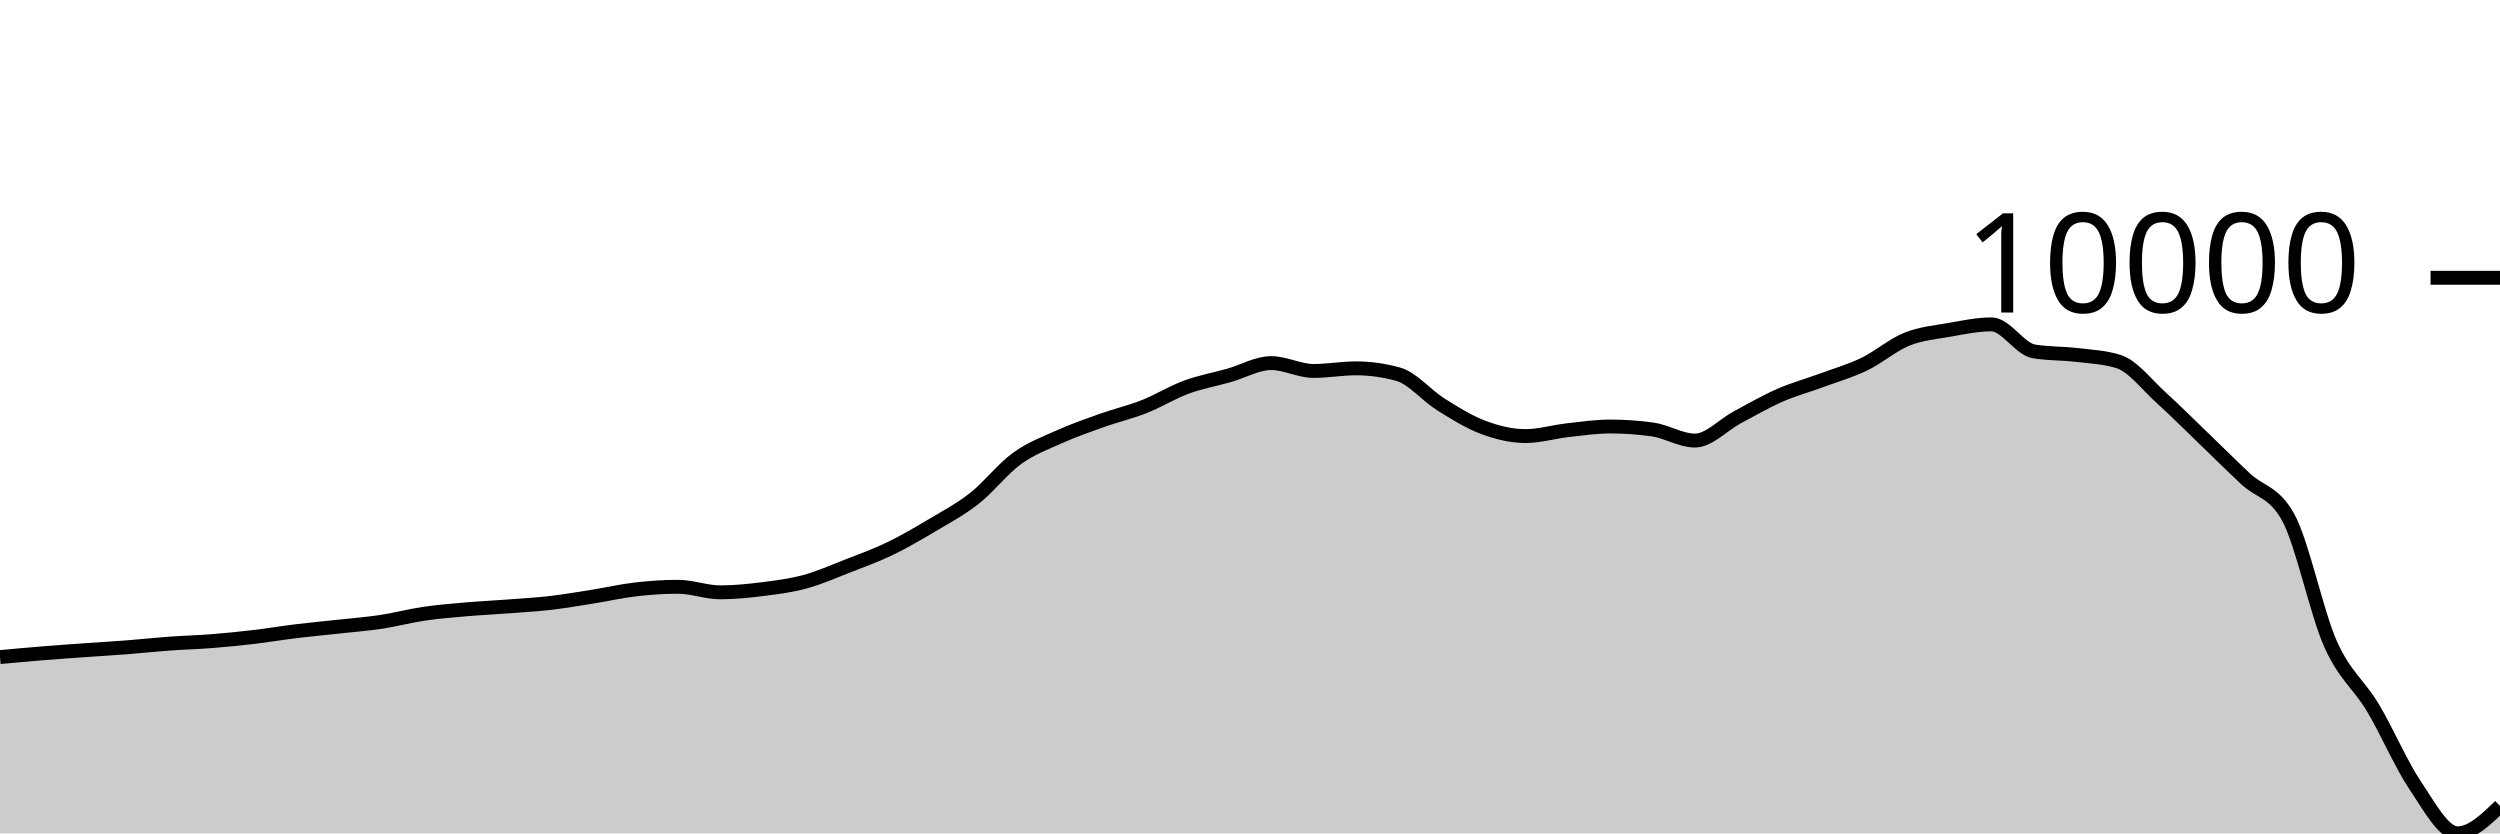
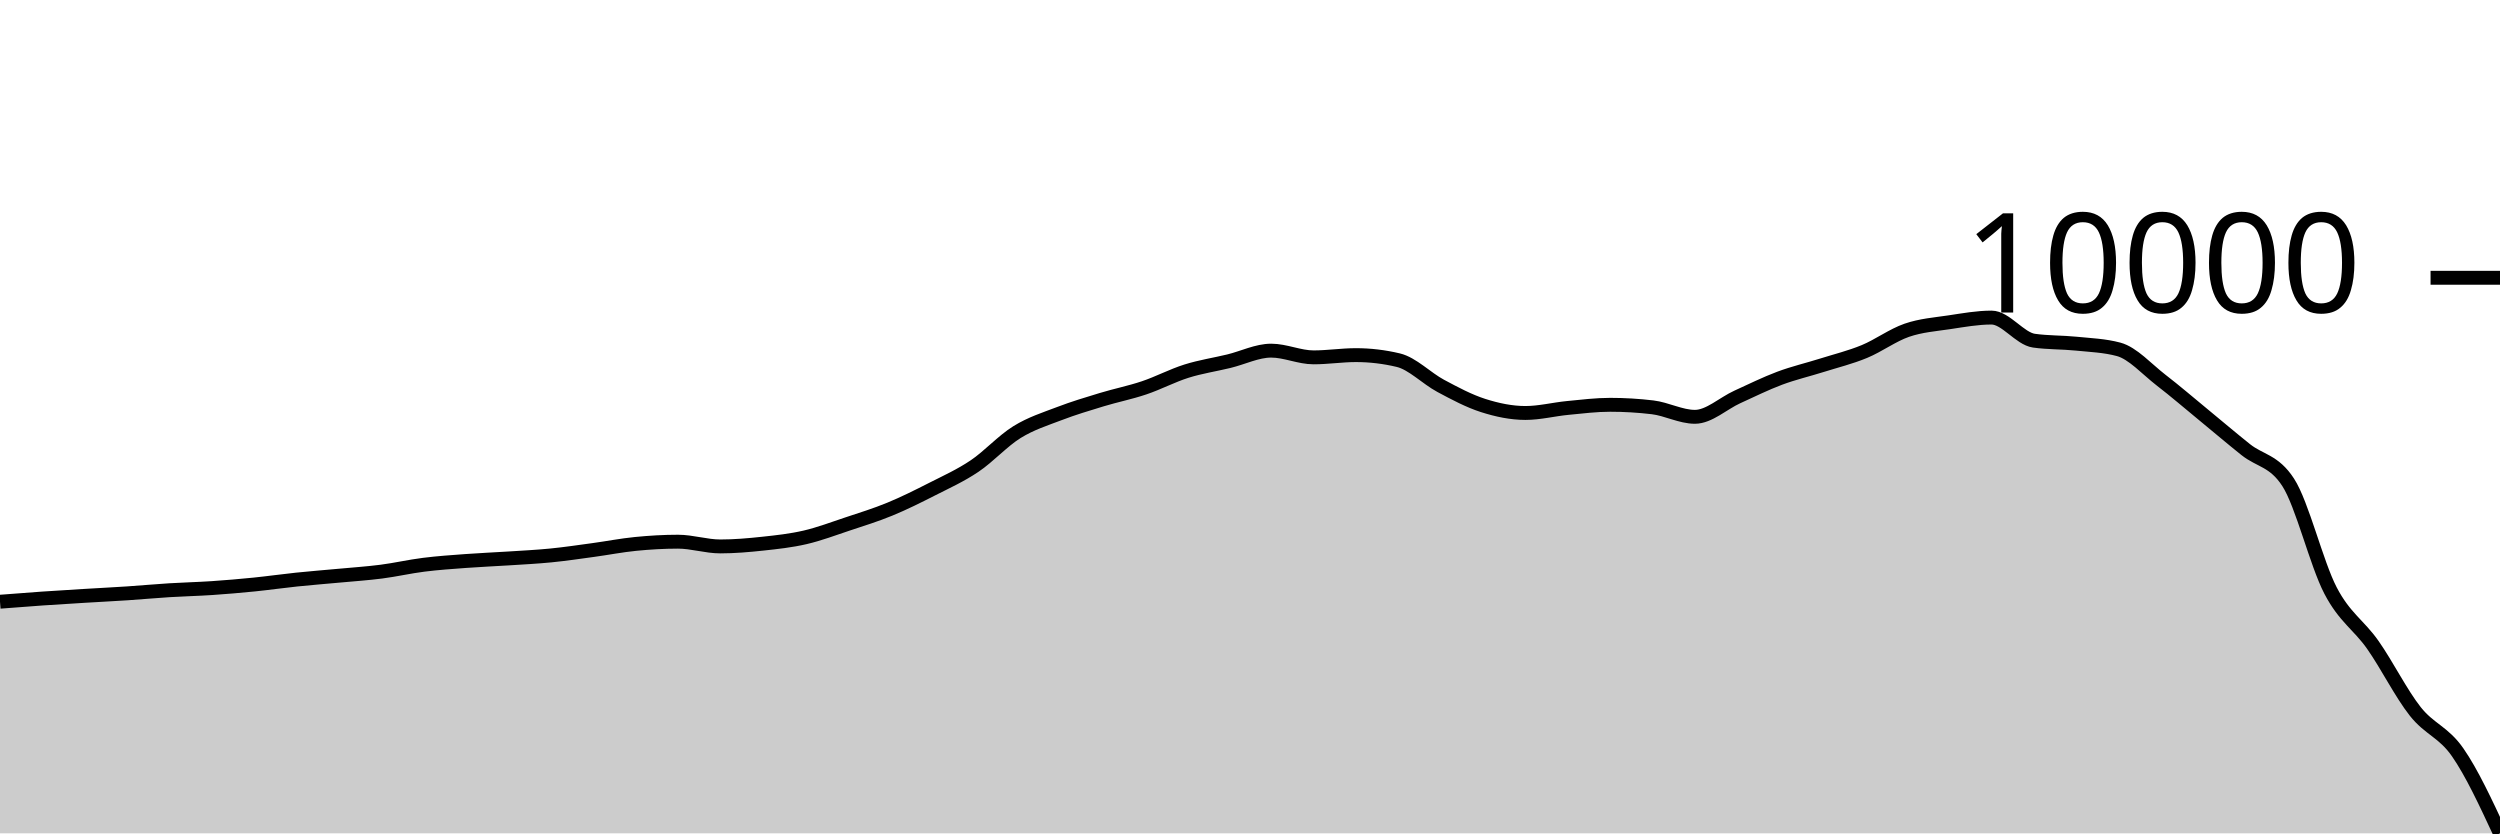
<svg xmlns="http://www.w3.org/2000/svg" viewBox="0 0 180 60">
  <g transform="translate(0,20)">
-     <path class="area" fill="rgba(0, 0, 0, 0.2)" d="M0,27.309C1.017,27.216,2.034,27.122,3.051,27.04C4.068,26.957,5.085,26.886,6.102,26.814C7.119,26.741,8.136,26.683,9.153,26.604C10.169,26.525,11.186,26.414,12.203,26.34C13.22,26.266,14.237,26.241,15.254,26.16C16.271,26.08,17.288,25.978,18.305,25.858C19.322,25.738,20.339,25.565,21.356,25.441C22.373,25.318,23.39,25.226,24.407,25.115C25.424,25.003,26.441,24.925,27.458,24.772C28.475,24.618,29.492,24.341,30.508,24.192C31.525,24.042,32.542,23.962,33.559,23.873C34.576,23.785,35.593,23.738,36.61,23.661C37.627,23.583,38.644,23.526,39.661,23.408C40.678,23.289,41.695,23.112,42.712,22.95C43.729,22.788,44.746,22.553,45.763,22.436C46.78,22.318,47.797,22.248,48.814,22.248C49.831,22.248,50.847,22.648,51.864,22.648C52.881,22.648,53.898,22.544,54.915,22.416C55.932,22.289,56.949,22.159,57.966,21.883C58.983,21.606,60,21.154,61.017,20.758C62.034,20.362,63.051,19.996,64.068,19.506C65.085,19.015,66.102,18.42,67.119,17.815C68.136,17.21,69.153,16.674,70.169,15.874C71.186,15.073,72.203,13.749,73.22,13.012C74.237,12.275,75.254,11.905,76.271,11.449C77.288,10.993,78.305,10.637,79.322,10.276C80.339,9.914,81.356,9.68,82.373,9.279C83.39,8.878,84.407,8.246,85.424,7.871C86.441,7.497,87.458,7.321,88.475,7.033C89.492,6.745,90.508,6.143,91.525,6.143C92.542,6.143,93.559,6.709,94.576,6.709C95.593,6.709,96.61,6.521,97.627,6.521C98.644,6.521,99.661,6.663,100.678,6.946C101.695,7.229,102.712,8.474,103.729,9.11C104.746,9.747,105.763,10.385,106.78,10.766C107.797,11.147,108.814,11.397,109.831,11.397C110.847,11.397,111.864,11.088,112.881,10.973C113.898,10.858,114.915,10.709,115.932,10.709C116.949,10.709,117.966,10.779,118.983,10.921C120,11.063,121.017,11.721,122.034,11.721C123.051,11.721,124.068,10.589,125.085,10.047C126.102,9.505,127.119,8.913,128.136,8.468C129.153,8.022,130.169,7.749,131.186,7.373C132.203,6.998,133.22,6.708,134.237,6.216C135.254,5.725,136.271,4.835,137.288,4.424C138.305,4.014,139.322,3.93,140.339,3.752C141.356,3.574,142.373,3.354,143.39,3.354C144.407,3.354,145.424,5.132,146.441,5.301C147.458,5.47,148.475,5.432,149.492,5.554C150.508,5.676,151.525,5.714,152.542,6.034C153.559,6.353,154.576,7.704,155.593,8.623C156.61,9.541,157.627,10.567,158.644,11.544C159.661,12.522,160.678,13.538,161.695,14.488C162.712,15.437,163.729,15.405,164.746,17.24C165.763,19.076,166.78,24.079,167.797,26.364C168.814,28.65,169.831,29.256,170.847,30.955C171.864,32.654,172.881,35.048,173.898,36.556C174.915,38.063,175.932,40,176.949,40C177.966,40,178.983,39.016,180,38.031L180,40C178.983,40,177.966,40,176.949,40C175.932,40,174.915,40,173.898,40C172.881,40,171.864,40,170.847,40C169.831,40,168.814,40,167.797,40C166.78,40,165.763,40,164.746,40C163.729,40,162.712,40,161.695,40C160.678,40,159.661,40,158.644,40C157.627,40,156.61,40,155.593,40C154.576,40,153.559,40,152.542,40C151.525,40,150.508,40,149.492,40C148.475,40,147.458,40,146.441,40C145.424,40,144.407,40,143.39,40C142.373,40,141.356,40,140.339,40C139.322,40,138.305,40,137.288,40C136.271,40,135.254,40,134.237,40C133.22,40,132.203,40,131.186,40C130.169,40,129.153,40,128.136,40C127.119,40,126.102,40,125.085,40C124.068,40,123.051,40,122.034,40C121.017,40,120,40,118.983,40C117.966,40,116.949,40,115.932,40C114.915,40,113.898,40,112.881,40C111.864,40,110.847,40,109.831,40C108.814,40,107.797,40,106.78,40C105.763,40,104.746,40,103.729,40C102.712,40,101.695,40,100.678,40C99.661,40,98.644,40,97.627,40C96.61,40,95.593,40,94.576,40C93.559,40,92.542,40,91.525,40C90.508,40,89.492,40,88.475,40C87.458,40,86.441,40,85.424,40C84.407,40,83.39,40,82.373,40C81.356,40,80.339,40,79.322,40C78.305,40,77.288,40,76.271,40C75.254,40,74.237,40,73.22,40C72.203,40,71.186,40,70.169,40C69.153,40,68.136,40,67.119,40C66.102,40,65.085,40,64.068,40C63.051,40,62.034,40,61.017,40C60,40,58.983,40,57.966,40C56.949,40,55.932,40,54.915,40C53.898,40,52.881,40,51.864,40C50.847,40,49.831,40,48.814,40C47.797,40,46.78,40,45.763,40C44.746,40,43.729,40,42.712,40C41.695,40,40.678,40,39.661,40C38.644,40,37.627,40,36.61,40C35.593,40,34.576,40,33.559,40C32.542,40,31.525,40,30.508,40C29.492,40,28.475,40,27.458,40C26.441,40,25.424,40,24.407,40C23.39,40,22.373,40,21.356,40C20.339,40,19.322,40,18.305,40C17.288,40,16.271,40,15.254,40C14.237,40,13.22,40,12.203,40C11.186,40,10.169,40,9.153,40C8.136,40,7.119,40,6.102,40C5.085,40,4.068,40,3.051,40C2.034,40,1.017,40,0,40Z" />
-     <path class="line" stroke="black" fill="none" d="M0,27.309C1.017,27.216,2.034,27.122,3.051,27.04C4.068,26.957,5.085,26.886,6.102,26.814C7.119,26.741,8.136,26.683,9.153,26.604C10.169,26.525,11.186,26.414,12.203,26.34C13.22,26.266,14.237,26.241,15.254,26.16C16.271,26.08,17.288,25.978,18.305,25.858C19.322,25.738,20.339,25.565,21.356,25.441C22.373,25.318,23.39,25.226,24.407,25.115C25.424,25.003,26.441,24.925,27.458,24.772C28.475,24.618,29.492,24.341,30.508,24.192C31.525,24.042,32.542,23.962,33.559,23.873C34.576,23.785,35.593,23.738,36.61,23.661C37.627,23.583,38.644,23.526,39.661,23.408C40.678,23.289,41.695,23.112,42.712,22.95C43.729,22.788,44.746,22.553,45.763,22.436C46.78,22.318,47.797,22.248,48.814,22.248C49.831,22.248,50.847,22.648,51.864,22.648C52.881,22.648,53.898,22.544,54.915,22.416C55.932,22.289,56.949,22.159,57.966,21.883C58.983,21.606,60,21.154,61.017,20.758C62.034,20.362,63.051,19.996,64.068,19.506C65.085,19.015,66.102,18.42,67.119,17.815C68.136,17.21,69.153,16.674,70.169,15.874C71.186,15.073,72.203,13.749,73.22,13.012C74.237,12.275,75.254,11.905,76.271,11.449C77.288,10.993,78.305,10.637,79.322,10.276C80.339,9.914,81.356,9.68,82.373,9.279C83.39,8.878,84.407,8.246,85.424,7.871C86.441,7.497,87.458,7.321,88.475,7.033C89.492,6.745,90.508,6.143,91.525,6.143C92.542,6.143,93.559,6.709,94.576,6.709C95.593,6.709,96.61,6.521,97.627,6.521C98.644,6.521,99.661,6.663,100.678,6.946C101.695,7.229,102.712,8.474,103.729,9.11C104.746,9.747,105.763,10.385,106.78,10.766C107.797,11.147,108.814,11.397,109.831,11.397C110.847,11.397,111.864,11.088,112.881,10.973C113.898,10.858,114.915,10.709,115.932,10.709C116.949,10.709,117.966,10.779,118.983,10.921C120,11.063,121.017,11.721,122.034,11.721C123.051,11.721,124.068,10.589,125.085,10.047C126.102,9.505,127.119,8.913,128.136,8.468C129.153,8.022,130.169,7.749,131.186,7.373C132.203,6.998,133.22,6.708,134.237,6.216C135.254,5.725,136.271,4.835,137.288,4.424C138.305,4.014,139.322,3.93,140.339,3.752C141.356,3.574,142.373,3.354,143.39,3.354C144.407,3.354,145.424,5.132,146.441,5.301C147.458,5.47,148.475,5.432,149.492,5.554C150.508,5.676,151.525,5.714,152.542,6.034C153.559,6.353,154.576,7.704,155.593,8.623C156.61,9.541,157.627,10.567,158.644,11.544C159.661,12.522,160.678,13.538,161.695,14.488C162.712,15.437,163.729,15.405,164.746,17.24C165.763,19.076,166.78,24.079,167.797,26.364C168.814,28.65,169.831,29.256,170.847,30.955C171.864,32.654,172.881,35.048,173.898,36.556C174.915,38.063,175.932,40,176.949,40C177.966,40,178.983,39.016,180,38.031" />
+     <path class="area" fill="rgba(0, 0, 0, 0.2)" d="M0,23.324C1.017,23.244,2.034,23.165,3.051,23.094C4.068,23.023,5.085,22.963,6.102,22.901C7.119,22.839,8.136,22.789,9.153,22.722C10.169,22.654,11.186,22.56,12.203,22.496C13.22,22.433,14.237,22.411,15.254,22.343C16.271,22.274,17.288,22.187,18.305,22.085C19.322,21.982,20.339,21.835,21.356,21.729C22.373,21.623,23.39,21.545,24.407,21.45C25.424,21.355,26.441,21.288,27.458,21.157C28.475,21.026,29.492,20.789,30.508,20.662C31.525,20.534,32.542,20.465,33.559,20.39C34.576,20.314,35.593,20.274,36.61,20.208C37.627,20.142,38.644,20.093,39.661,19.992C40.678,19.891,41.695,19.74,42.712,19.601C43.729,19.463,44.746,19.262,45.763,19.162C46.78,19.062,47.797,19.001,48.814,19.001C49.831,19.001,50.847,19.343,51.864,19.343C52.881,19.343,53.898,19.254,54.915,19.145C55.932,19.036,56.949,18.926,57.966,18.69C58.983,18.454,60,18.068,61.017,17.729C62.034,17.391,63.051,17.078,64.068,16.659C65.085,16.241,66.102,15.732,67.119,15.215C68.136,14.698,69.153,14.241,70.169,13.557C71.186,12.874,72.203,11.743,73.22,11.113C74.237,10.483,75.254,10.168,76.271,9.779C77.288,9.389,78.305,9.085,79.322,8.776C80.339,8.467,81.356,8.267,82.373,7.925C83.39,7.583,84.407,7.043,85.424,6.723C86.441,6.403,87.458,6.253,88.475,6.007C89.492,5.761,90.508,5.246,91.525,5.246C92.542,5.246,93.559,5.73,94.576,5.73C95.593,5.73,96.61,5.569,97.627,5.569C98.644,5.569,99.661,5.69,100.678,5.932C101.695,6.174,102.712,7.237,103.729,7.781C104.746,8.325,105.763,8.869,106.78,9.195C107.797,9.52,108.814,9.734,109.831,9.734C110.847,9.734,111.864,9.47,112.881,9.372C113.898,9.273,114.915,9.146,115.932,9.146C116.949,9.146,117.966,9.206,118.983,9.327C120,9.448,121.017,10.011,122.034,10.011C123.051,10.011,124.068,9.044,125.085,8.581C126.102,8.118,127.119,7.613,128.136,7.232C129.153,6.852,130.169,6.618,131.186,6.297C132.203,5.977,133.22,5.729,134.237,5.309C135.254,4.889,136.271,4.13,137.288,3.779C138.305,3.428,139.322,3.357,140.339,3.204C141.356,3.052,142.373,2.865,143.39,2.865C144.407,2.865,145.424,4.383,146.441,4.528C147.458,4.672,148.475,4.64,149.492,4.744C150.508,4.848,151.525,4.88,152.542,5.153C153.559,5.426,154.576,6.58,155.593,7.365C156.61,8.149,157.627,9.025,158.644,9.86C159.661,10.695,160.678,11.563,161.695,12.374C162.712,13.185,163.729,13.157,164.746,14.725C165.763,16.292,166.78,20.565,167.797,22.517C168.814,24.47,169.831,24.987,170.847,26.438C171.864,27.889,172.881,29.934,173.898,31.221C174.915,32.509,175.932,32.7,176.949,34.163C177.966,35.626,178.983,37.813,180,40L180,40C178.983,40,177.966,40,176.949,40C175.932,40,174.915,40,173.898,40C172.881,40,171.864,40,170.847,40C169.831,40,168.814,40,167.797,40C166.78,40,165.763,40,164.746,40C163.729,40,162.712,40,161.695,40C160.678,40,159.661,40,158.644,40C157.627,40,156.61,40,155.593,40C154.576,40,153.559,40,152.542,40C151.525,40,150.508,40,149.492,40C148.475,40,147.458,40,146.441,40C145.424,40,144.407,40,143.39,40C142.373,40,141.356,40,140.339,40C139.322,40,138.305,40,137.288,40C136.271,40,135.254,40,134.237,40C133.22,40,132.203,40,131.186,40C130.169,40,129.153,40,128.136,40C127.119,40,126.102,40,125.085,40C124.068,40,123.051,40,122.034,40C121.017,40,120,40,118.983,40C117.966,40,116.949,40,115.932,40C114.915,40,113.898,40,112.881,40C111.864,40,110.847,40,109.831,40C108.814,40,107.797,40,106.78,40C105.763,40,104.746,40,103.729,40C102.712,40,101.695,40,100.678,40C99.661,40,98.644,40,97.627,40C96.61,40,95.593,40,94.576,40C93.559,40,92.542,40,91.525,40C90.508,40,89.492,40,88.475,40C87.458,40,86.441,40,85.424,40C84.407,40,83.39,40,82.373,40C81.356,40,80.339,40,79.322,40C78.305,40,77.288,40,76.271,40C75.254,40,74.237,40,73.22,40C72.203,40,71.186,40,70.169,40C69.153,40,68.136,40,67.119,40C66.102,40,65.085,40,64.068,40C63.051,40,62.034,40,61.017,40C60,40,58.983,40,57.966,40C56.949,40,55.932,40,54.915,40C53.898,40,52.881,40,51.864,40C50.847,40,49.831,40,48.814,40C47.797,40,46.78,40,45.763,40C44.746,40,43.729,40,42.712,40C41.695,40,40.678,40,39.661,40C38.644,40,37.627,40,36.61,40C35.593,40,34.576,40,33.559,40C32.542,40,31.525,40,30.508,40C29.492,40,28.475,40,27.458,40C26.441,40,25.424,40,24.407,40C23.39,40,22.373,40,21.356,40C20.339,40,19.322,40,18.305,40C17.288,40,16.271,40,15.254,40C14.237,40,13.22,40,12.203,40C11.186,40,10.169,40,9.153,40C8.136,40,7.119,40,6.102,40C5.085,40,4.068,40,3.051,40C2.034,40,1.017,40,0,40Z" />
+     <path class="line" stroke="black" fill="none" d="M0,23.324C1.017,23.244,2.034,23.165,3.051,23.094C4.068,23.023,5.085,22.963,6.102,22.901C7.119,22.839,8.136,22.789,9.153,22.722C10.169,22.654,11.186,22.56,12.203,22.496C13.22,22.433,14.237,22.411,15.254,22.343C16.271,22.274,17.288,22.187,18.305,22.085C19.322,21.982,20.339,21.835,21.356,21.729C22.373,21.623,23.39,21.545,24.407,21.45C25.424,21.355,26.441,21.288,27.458,21.157C28.475,21.026,29.492,20.789,30.508,20.662C31.525,20.534,32.542,20.465,33.559,20.39C34.576,20.314,35.593,20.274,36.61,20.208C37.627,20.142,38.644,20.093,39.661,19.992C40.678,19.891,41.695,19.74,42.712,19.601C43.729,19.463,44.746,19.262,45.763,19.162C46.78,19.062,47.797,19.001,48.814,19.001C49.831,19.001,50.847,19.343,51.864,19.343C52.881,19.343,53.898,19.254,54.915,19.145C55.932,19.036,56.949,18.926,57.966,18.69C58.983,18.454,60,18.068,61.017,17.729C62.034,17.391,63.051,17.078,64.068,16.659C65.085,16.241,66.102,15.732,67.119,15.215C68.136,14.698,69.153,14.241,70.169,13.557C71.186,12.874,72.203,11.743,73.22,11.113C74.237,10.483,75.254,10.168,76.271,9.779C77.288,9.389,78.305,9.085,79.322,8.776C80.339,8.467,81.356,8.267,82.373,7.925C83.39,7.583,84.407,7.043,85.424,6.723C86.441,6.403,87.458,6.253,88.475,6.007C89.492,5.761,90.508,5.246,91.525,5.246C92.542,5.246,93.559,5.73,94.576,5.73C95.593,5.73,96.61,5.569,97.627,5.569C98.644,5.569,99.661,5.69,100.678,5.932C101.695,6.174,102.712,7.237,103.729,7.781C104.746,8.325,105.763,8.869,106.78,9.195C107.797,9.52,108.814,9.734,109.831,9.734C110.847,9.734,111.864,9.47,112.881,9.372C113.898,9.273,114.915,9.146,115.932,9.146C116.949,9.146,117.966,9.206,118.983,9.327C120,9.448,121.017,10.011,122.034,10.011C123.051,10.011,124.068,9.044,125.085,8.581C126.102,8.118,127.119,7.613,128.136,7.232C129.153,6.852,130.169,6.618,131.186,6.297C132.203,5.977,133.22,5.729,134.237,5.309C135.254,4.889,136.271,4.13,137.288,3.779C138.305,3.428,139.322,3.357,140.339,3.204C141.356,3.052,142.373,2.865,143.39,2.865C144.407,2.865,145.424,4.383,146.441,4.528C147.458,4.672,148.475,4.64,149.492,4.744C150.508,4.848,151.525,4.88,152.542,5.153C153.559,5.426,154.576,6.58,155.593,7.365C156.61,8.149,157.627,9.025,158.644,9.86C159.661,10.695,160.678,11.563,161.695,12.374C162.712,13.185,163.729,13.157,164.746,14.725C165.763,16.292,166.78,20.565,167.797,22.517C168.814,24.47,169.831,24.987,170.847,26.438C171.864,27.889,172.881,29.934,173.898,31.221C174.915,32.509,175.932,32.7,176.949,34.163C177.966,35.626,178.983,37.813,180,40" />
    <path class="axis-ceiling" stroke-width="1" stroke="black" fill="none" d="M175,0L180,0" />
    <text class="axis-ceiling-label" font-family="sans-serif" text-anchor="end" font-size="10px" x="170" y="2.5">10000</text>
  </g>
</svg>
